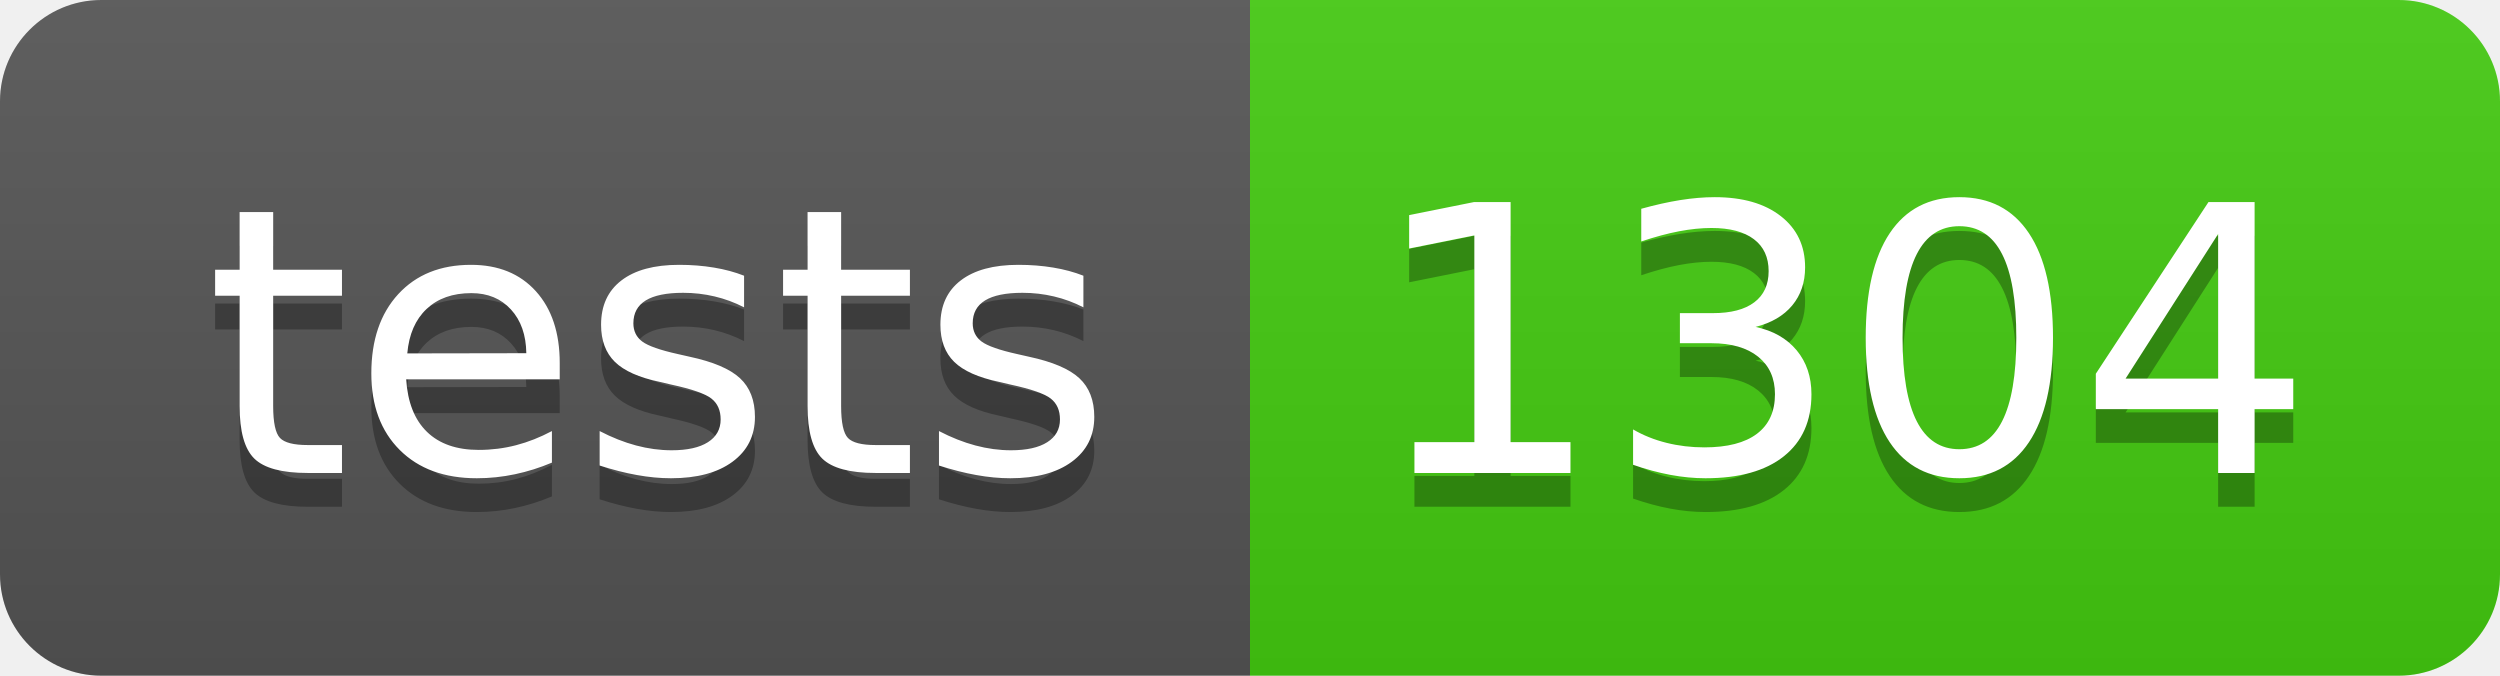
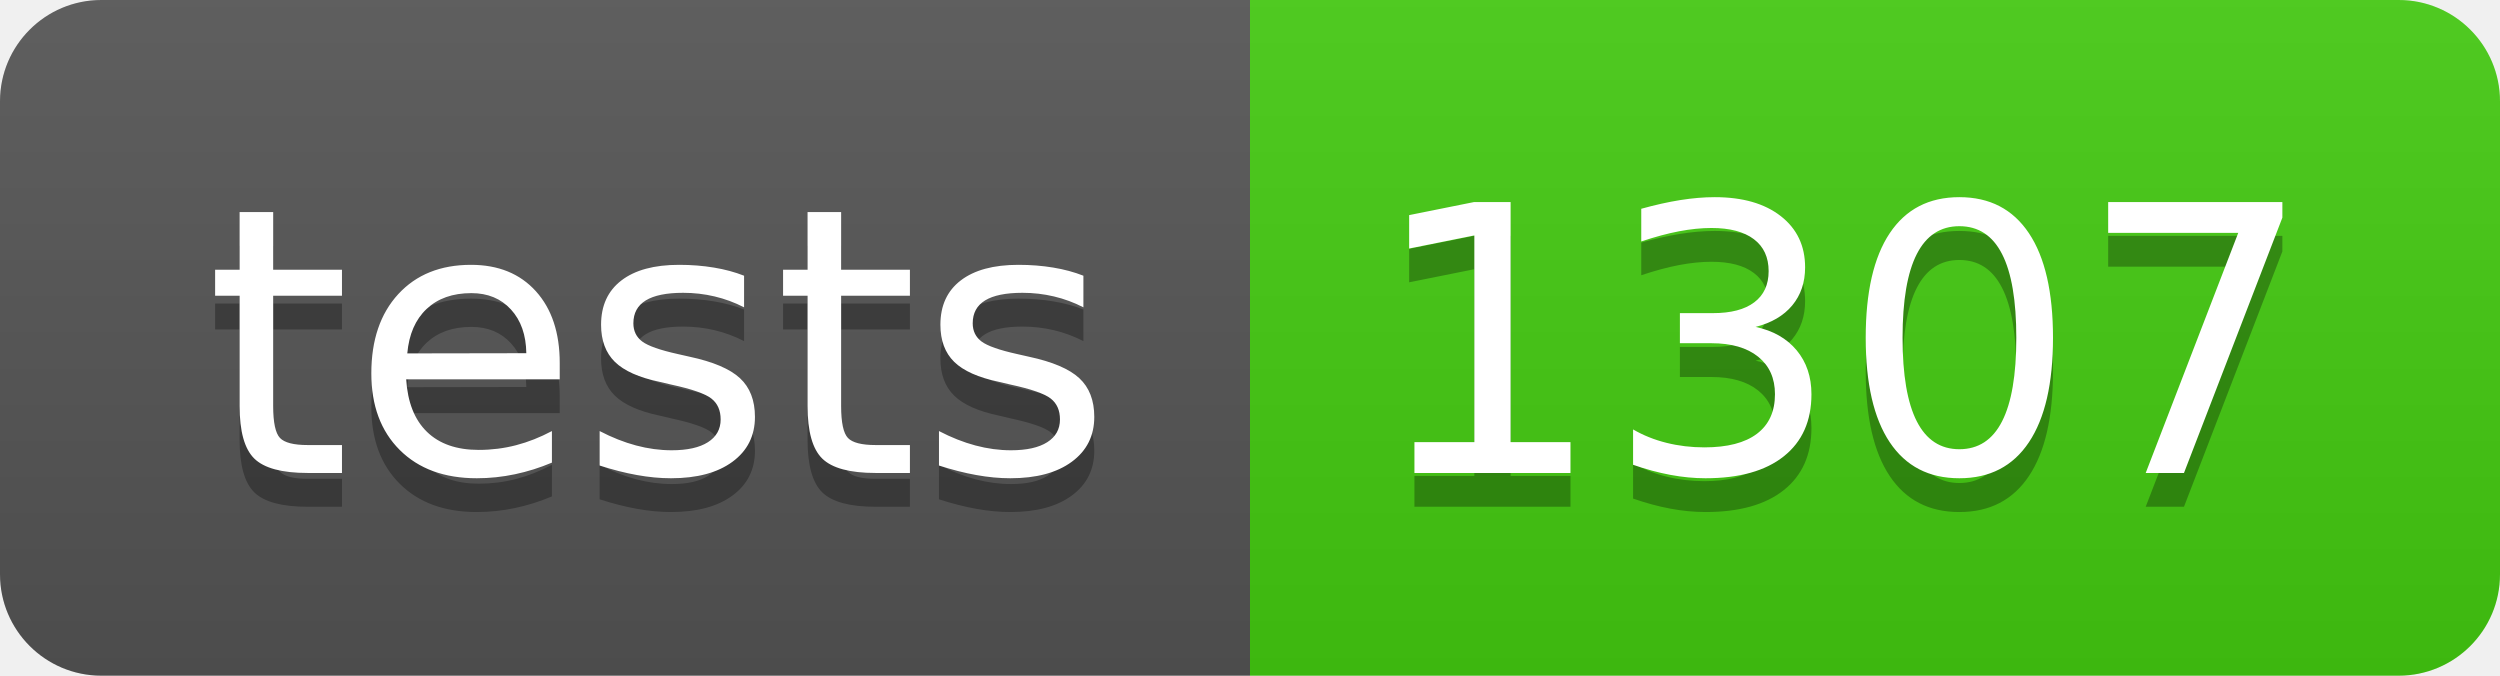
- <svg xmlns="http://www.w3.org/2000/svg" width="74" height="20" role="img" aria-label="tests: 1304">
+ <svg xmlns="http://www.w3.org/2000/svg" width="74" height="20" role="img" aria-label="tests: 1307">
  <linearGradient id="s" x2="0" y2="100%">
    <stop offset="0" stop-color="#bbb" stop-opacity=".1" />
    <stop offset="1" stop-opacity=".1" />
  </linearGradient>
  <clipPath id="r">
    <rect width="74" height="20" rx="3" fill="#fff" />
  </clipPath>
  <g clip-path="url(#r)">
    <rect width="37" height="20" fill="#555" />
    <rect x="37" width="37" height="20" fill="#4c1" />
    <rect width="74" height="20" fill="url(#s)" />
  </g>
  <g fill="#fff" text-anchor="middle" font-family="Verdana,Geneva,DejaVu Sans,sans-serif" text-rendering="geometricPrecision" font-size="110">
    <text aria-hidden="true" x="195" y="150" fill="#010101" fill-opacity=".3" transform="scale(.1)" textLength="270">tests</text>
    <text x="195" y="140" transform="scale(.1)" fill="#fff" textLength="270">tests</text>
-     <text aria-hidden="true" x="545" y="150" fill="#010101" fill-opacity=".3" transform="scale(.1)" textLength="270">1304</text>
-     <text x="545" y="140" transform="scale(.1)" fill="#fff" textLength="270">1304</text>
+     <text aria-hidden="true" x="545" y="150" fill="#010101" fill-opacity=".3" transform="scale(.1)" textLength="270">1307</text>
+     <text x="545" y="140" transform="scale(.1)" fill="#fff" textLength="270">1307</text>
  </g>
</svg>
